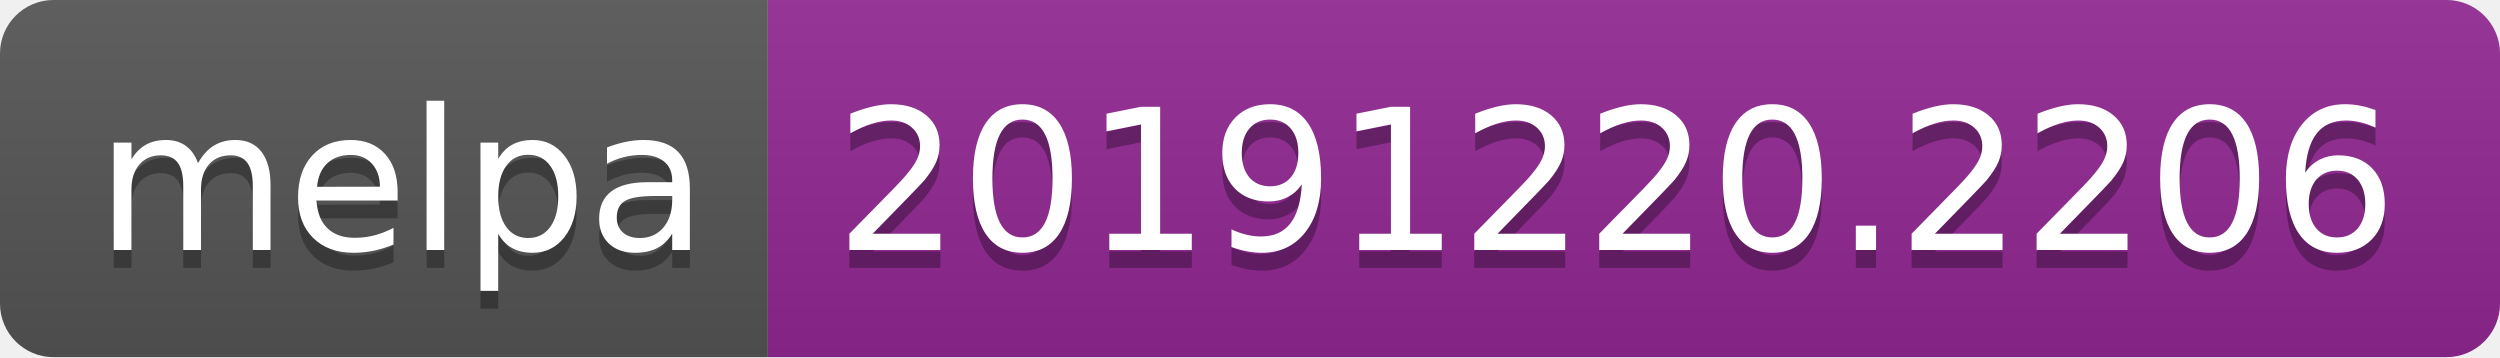
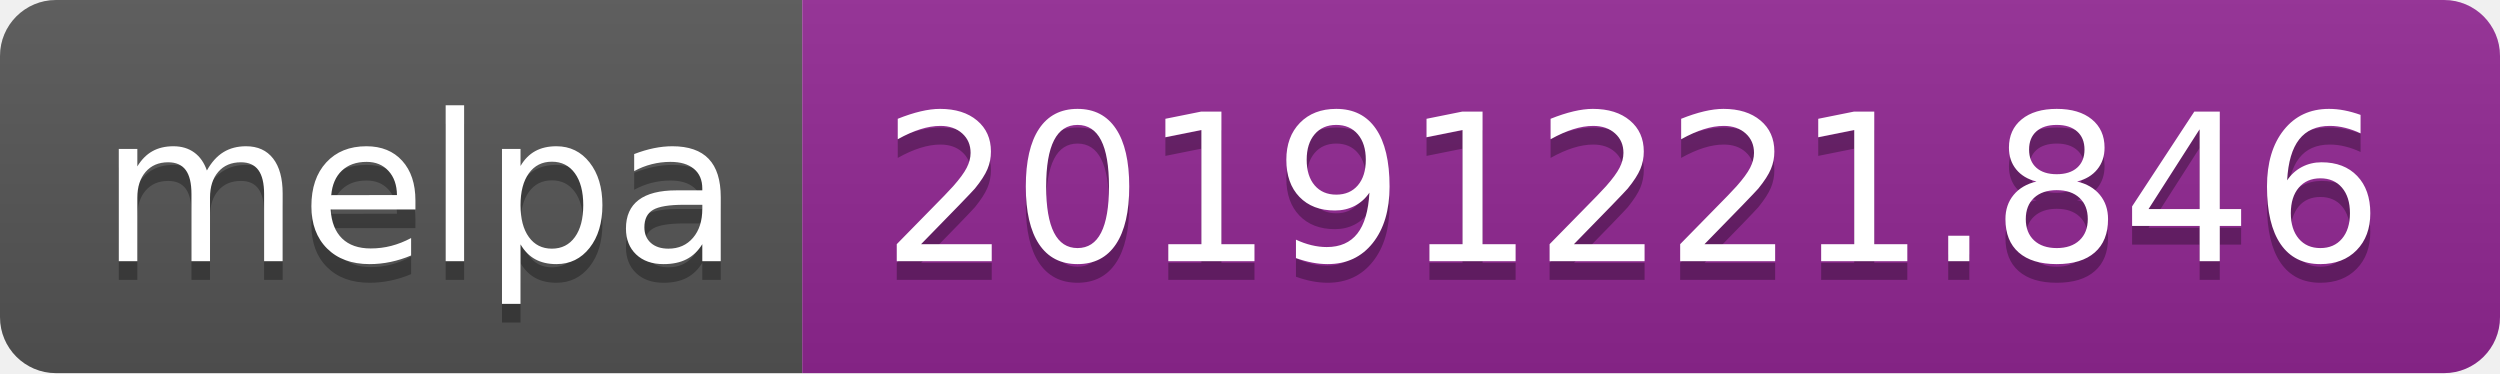
- <svg xmlns="http://www.w3.org/2000/svg" width="140" height="20">
+ <svg xmlns="http://www.w3.org/2000/svg" width="134" height="20">
  <linearGradient id="b" x2="0" y2="100%">
    <stop offset="0" stop-color="#bbb" stop-opacity=".1" />
    <stop offset="1" stop-opacity=".1" />
  </linearGradient>
  <clipPath id="a">
-     <rect width="140" height="20" rx="3" fill="#fff" />
+     <rect width="134" height="20" rx="3" fill="#fff" />
  </clipPath>
  <g clip-path="url(#a)">
    <path fill="#555" d="M0 0h43v20H0z" />
-     <path fill="#922793" d="M43 0h97v20H43z" />
-     <path fill="url(#b)" d="M0 0h140v20H0z" />
+     <path fill="#922793" d="M43 0h91v20H43z" />
+     <path fill="url(#b)" d="M0 0h134v20H0z" />
  </g>
  <g fill="#fff" text-anchor="middle" font-family="DejaVu Sans,Verdana,Geneva,sans-serif" font-size="110">
    <text x="225" y="150" fill="#010101" fill-opacity=".3" transform="scale(.1)" textLength="330">melpa</text>
    <text x="225" y="140" transform="scale(.1)" textLength="330">melpa</text>
-     <text x="905" y="150" fill="#010101" fill-opacity=".3" transform="scale(.1)" textLength="870">20191220.2206</text>
-     <text x="905" y="140" transform="scale(.1)" textLength="870">20191220.2206</text>
+     <text x="875" y="150" fill="#010101" fill-opacity=".3" transform="scale(.1)" textLength="810">20191221.846</text>
+     <text x="875" y="140" transform="scale(.1)" textLength="810">20191221.846</text>
  </g>
</svg>
